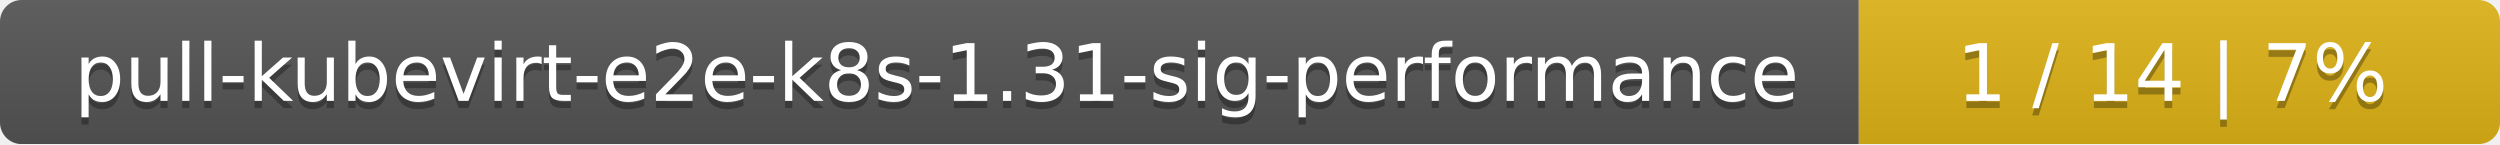
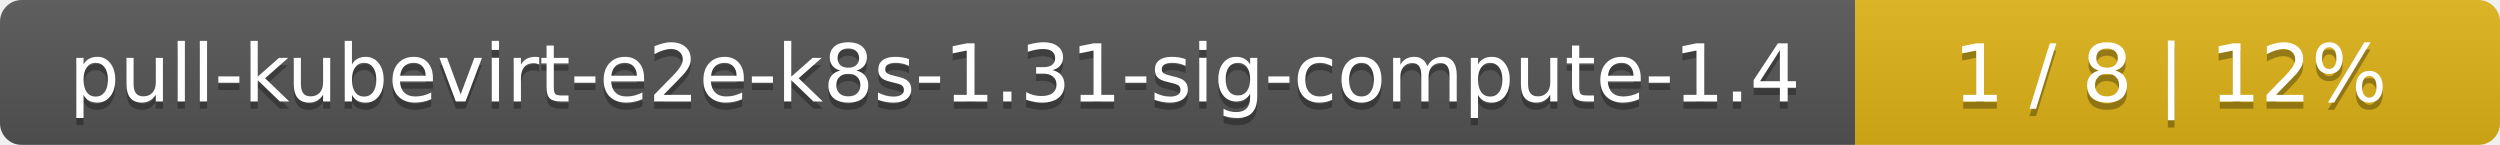
- <svg xmlns="http://www.w3.org/2000/svg" width="347" height="20">
+ <svg xmlns="http://www.w3.org/2000/svg" width="345" height="20">
  <linearGradient id="smooth" x2="0" y2="100%">
    <stop offset="0" stop-color="#bbb" stop-opacity=".1" />
    <stop offset="1" stop-opacity=".1" />
  </linearGradient>
  <mask id="round">
-     <rect width="347" height="20" rx="3" fill="#fff" />
+     <rect width="345" height="20" rx="3" fill="#fff" />
  </mask>
  <g mask="url(#round)">
-     <rect width="258" height="20" fill="#555" />
-     <rect x="258" width="89" height="20" fill="#dfb317" />
-     <rect width="347" height="20" fill="url(#smooth)" />
+     <rect width="256" height="20" fill="#555" />
+     <rect x="256" width="89" height="20" fill="#dfb317" />
+     <rect width="345" height="20" fill="url(#smooth)" />
  </g>
  <g fill="#fff" text-anchor="middle" font-family="DejaVu Sans,Verdana,Geneva,sans-serif" font-size="11">
-     <text x="130" y="15" fill="#010101" fill-opacity=".3">pull-kubevirt-e2e-k8s-1.31-sig-performance</text>
-     <text x="130" y="14">pull-kubevirt-e2e-k8s-1.31-sig-performance</text>
-     <text x="301.5" y="15" fill="#010101" fill-opacity=".3">1 / 14    |    7%</text>
-     <text x="301.5" y="14">1 / 14    |    7%</text>
+     <text x="129" y="15" fill="#010101" fill-opacity=".3">pull-kubevirt-e2e-k8s-1.31-sig-compute-1.4</text>
+     <text x="129" y="14">pull-kubevirt-e2e-k8s-1.31-sig-compute-1.4</text>
+     <text x="299.5" y="15" fill="#010101" fill-opacity=".3">1 / 8    |    12%</text>
+     <text x="299.5" y="14">1 / 8    |    12%</text>
  </g>
</svg>
